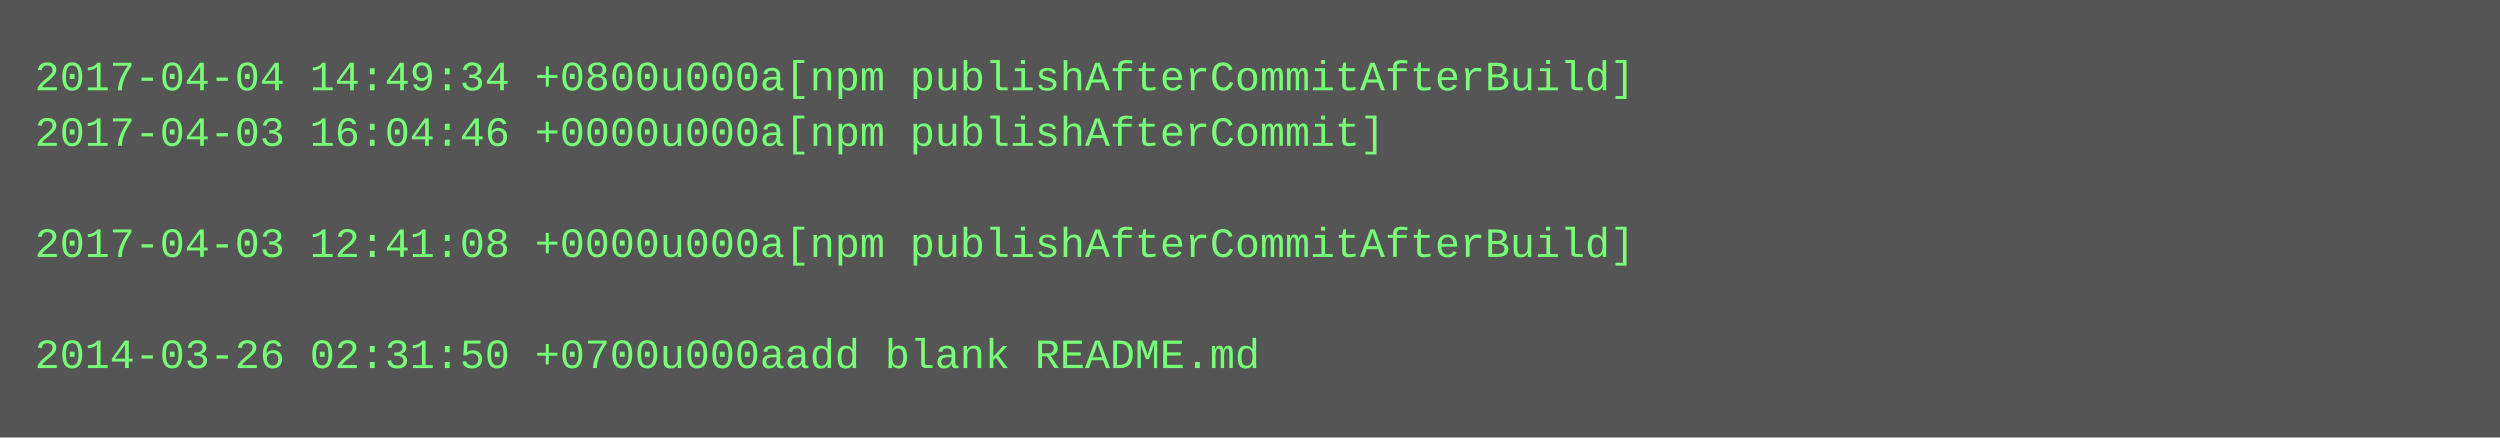
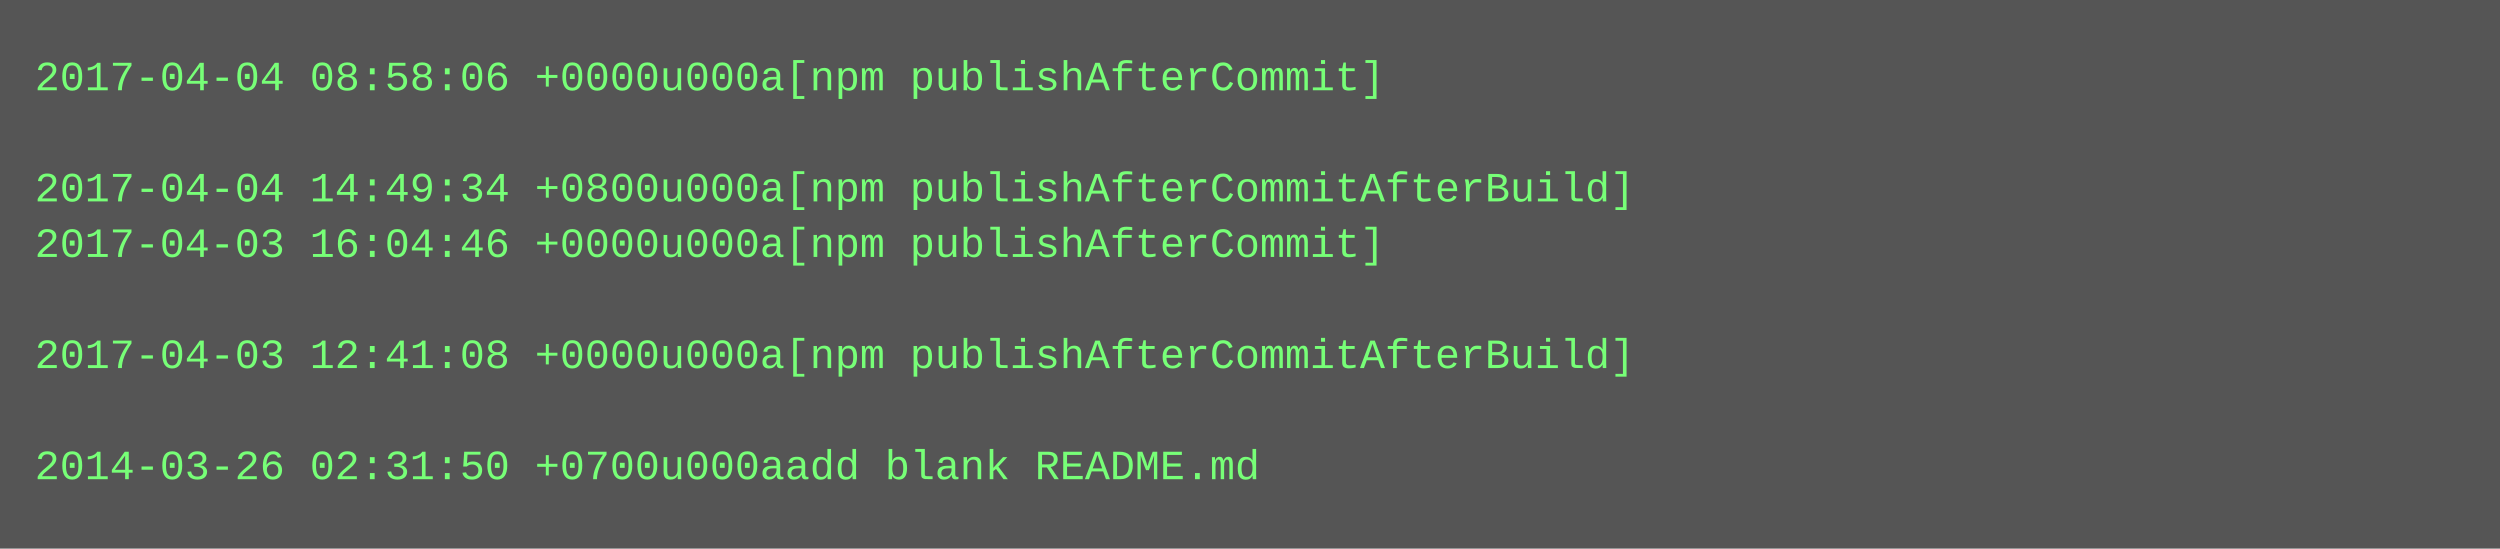
- <svg xmlns="http://www.w3.org/2000/svg" height="126" width="720">
-   <rect height="126" fill="#555" width="720" />
+ <svg xmlns="http://www.w3.org/2000/svg" height="158" width="720">
+   <rect height="158" fill="#555" width="720" />
  <text fill="#7f7" font-family="Courier New" font-size="12" xml:space="preserve">
-     <tspan x="10" y="26">2017-04-04 14:49:34 +0800u000a[npm publishAfterCommitAfterBuild]</tspan>
-     <tspan x="10" y="42">2017-04-03 16:04:46 +0000u000a[npm publishAfterCommit]</tspan>
-     <tspan x="10" y="58" />
-     <tspan x="10" y="74">2017-04-03 12:41:08 +0000u000a[npm publishAfterCommitAfterBuild]</tspan>
+     <tspan x="10" y="26">2017-04-04 08:58:06 +0000u000a[npm publishAfterCommit]</tspan>
+     <tspan x="10" y="42" />
+     <tspan x="10" y="58">2017-04-04 14:49:34 +0800u000a[npm publishAfterCommitAfterBuild]</tspan>
+     <tspan x="10" y="74">2017-04-03 16:04:46 +0000u000a[npm publishAfterCommit]</tspan>
    <tspan x="10" y="90" />
-     <tspan x="10" y="106">2014-03-26 02:31:50 +0700u000aadd blank README.md</tspan>
+     <tspan x="10" y="106">2017-04-03 12:41:08 +0000u000a[npm publishAfterCommitAfterBuild]</tspan>
+     <tspan x="10" y="122" />
+     <tspan x="10" y="138">2014-03-26 02:31:50 +0700u000aadd blank README.md</tspan>
  </text>
</svg>
